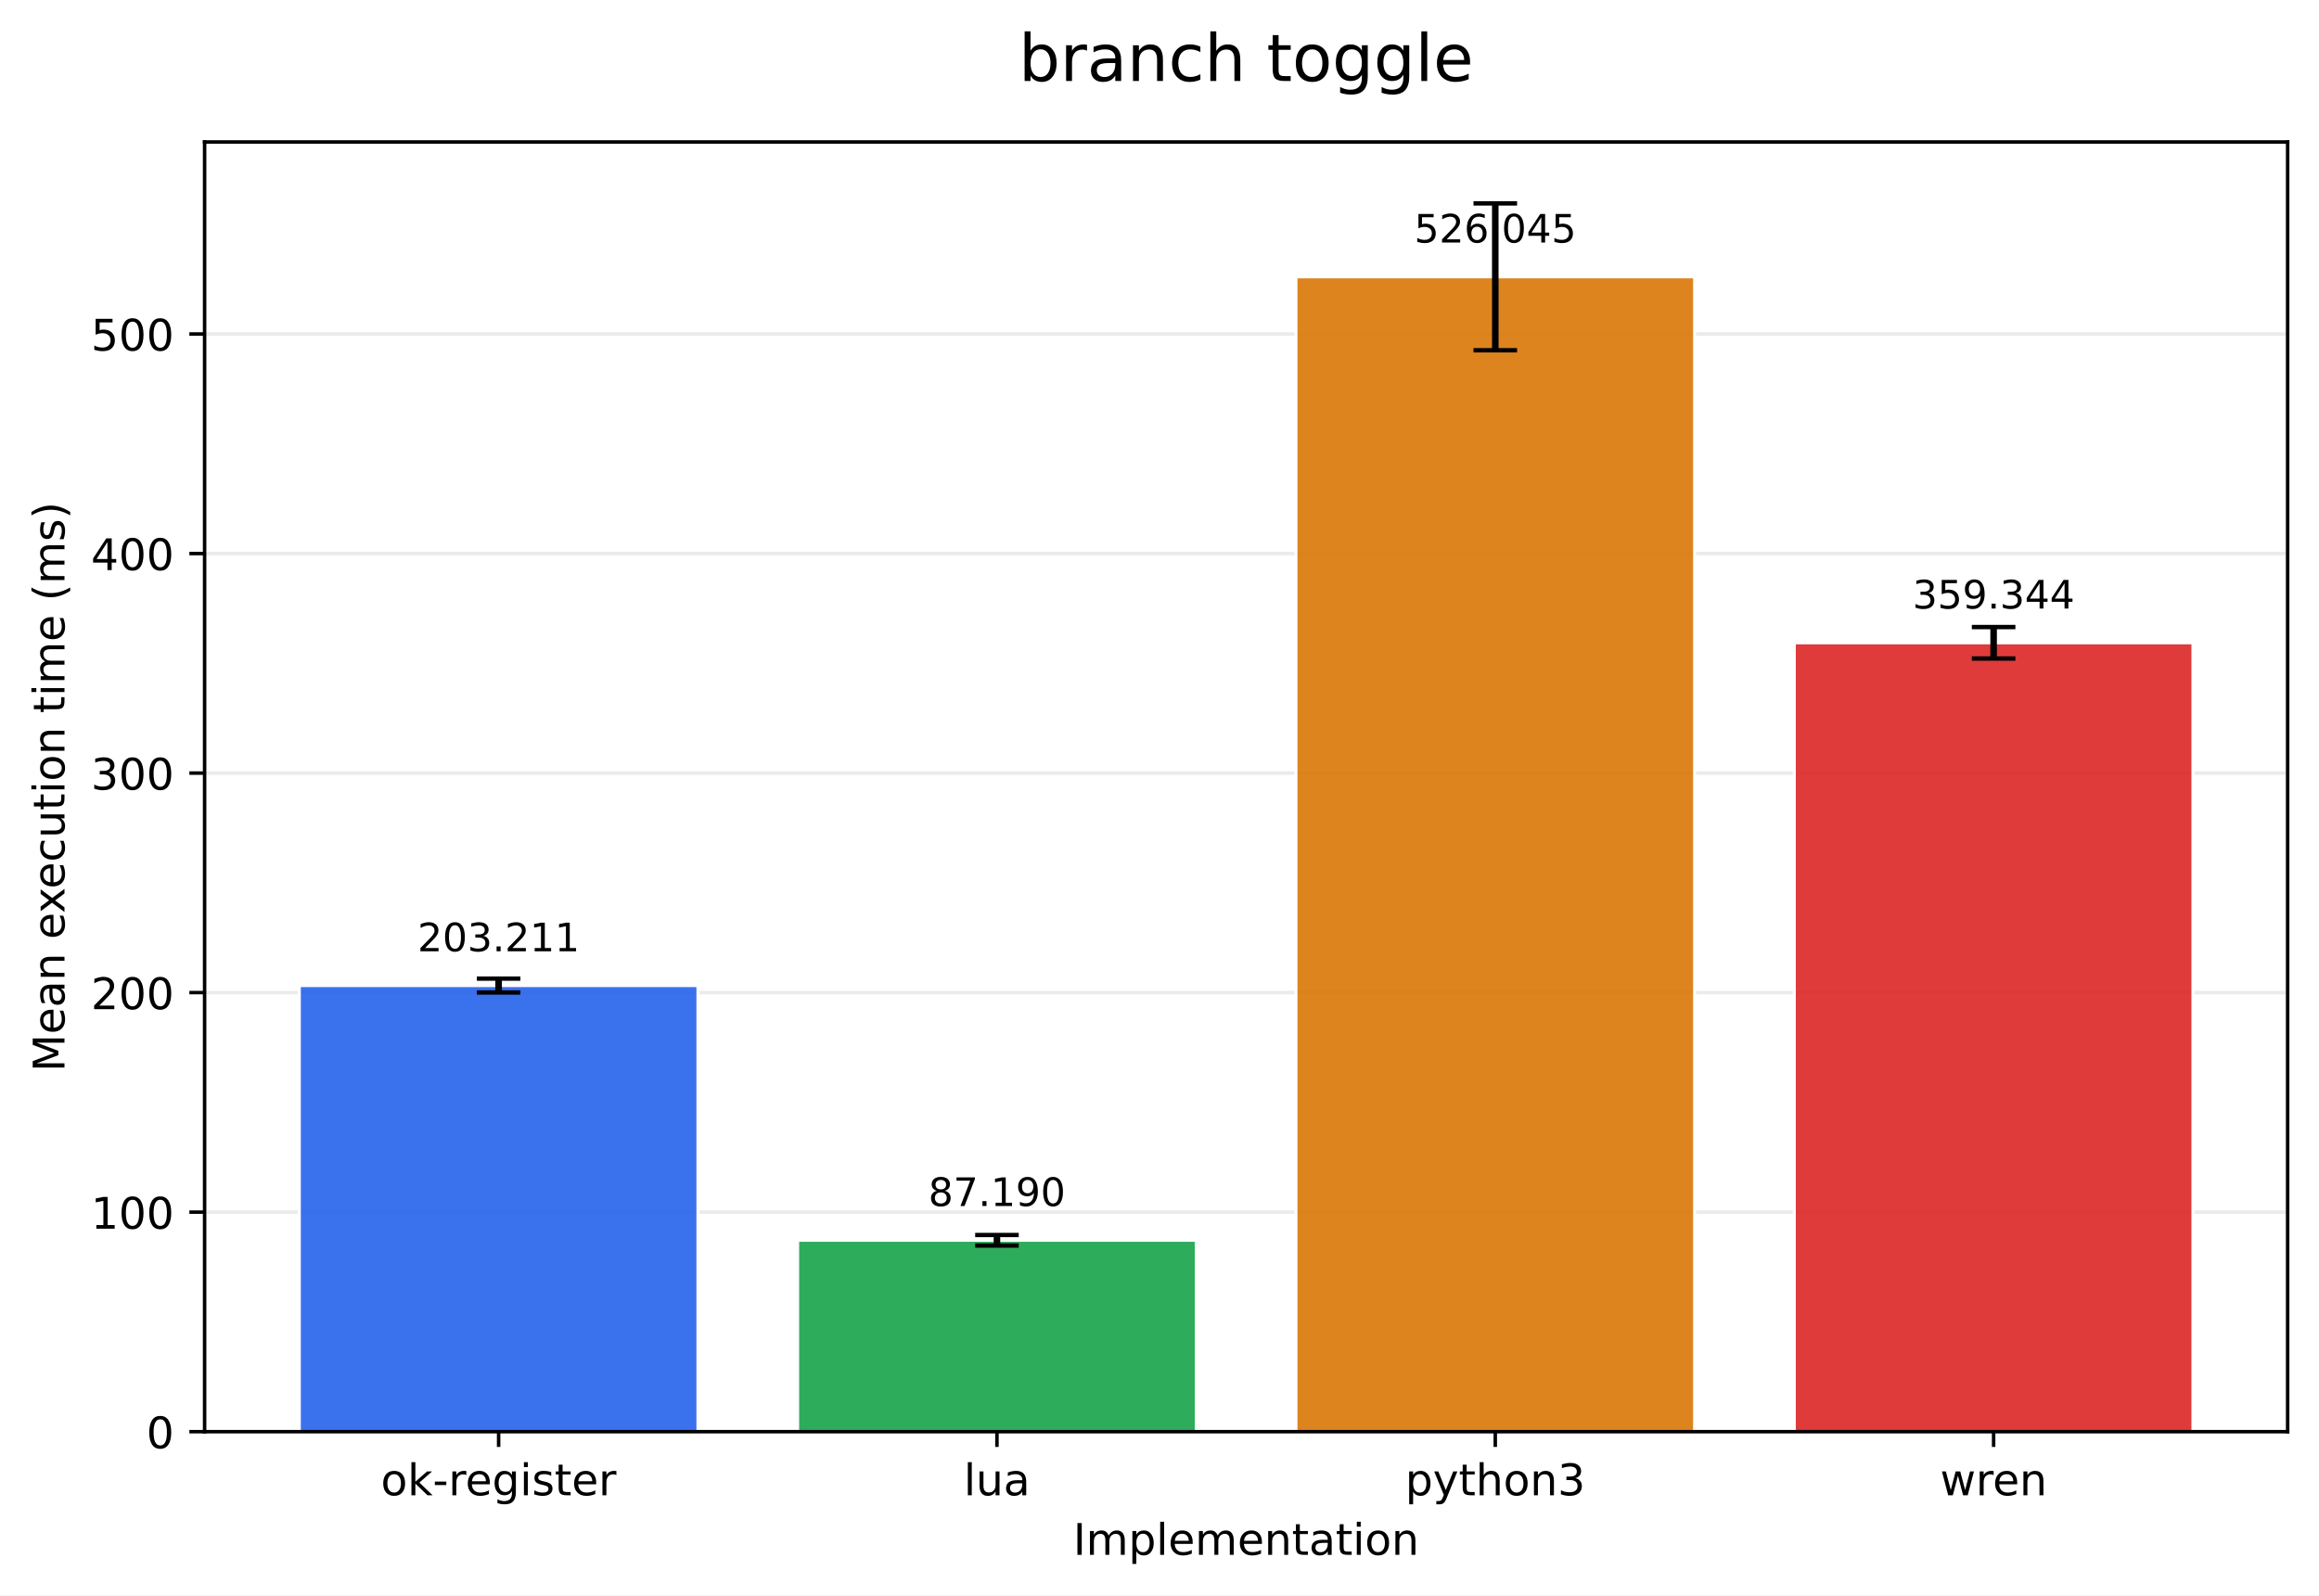
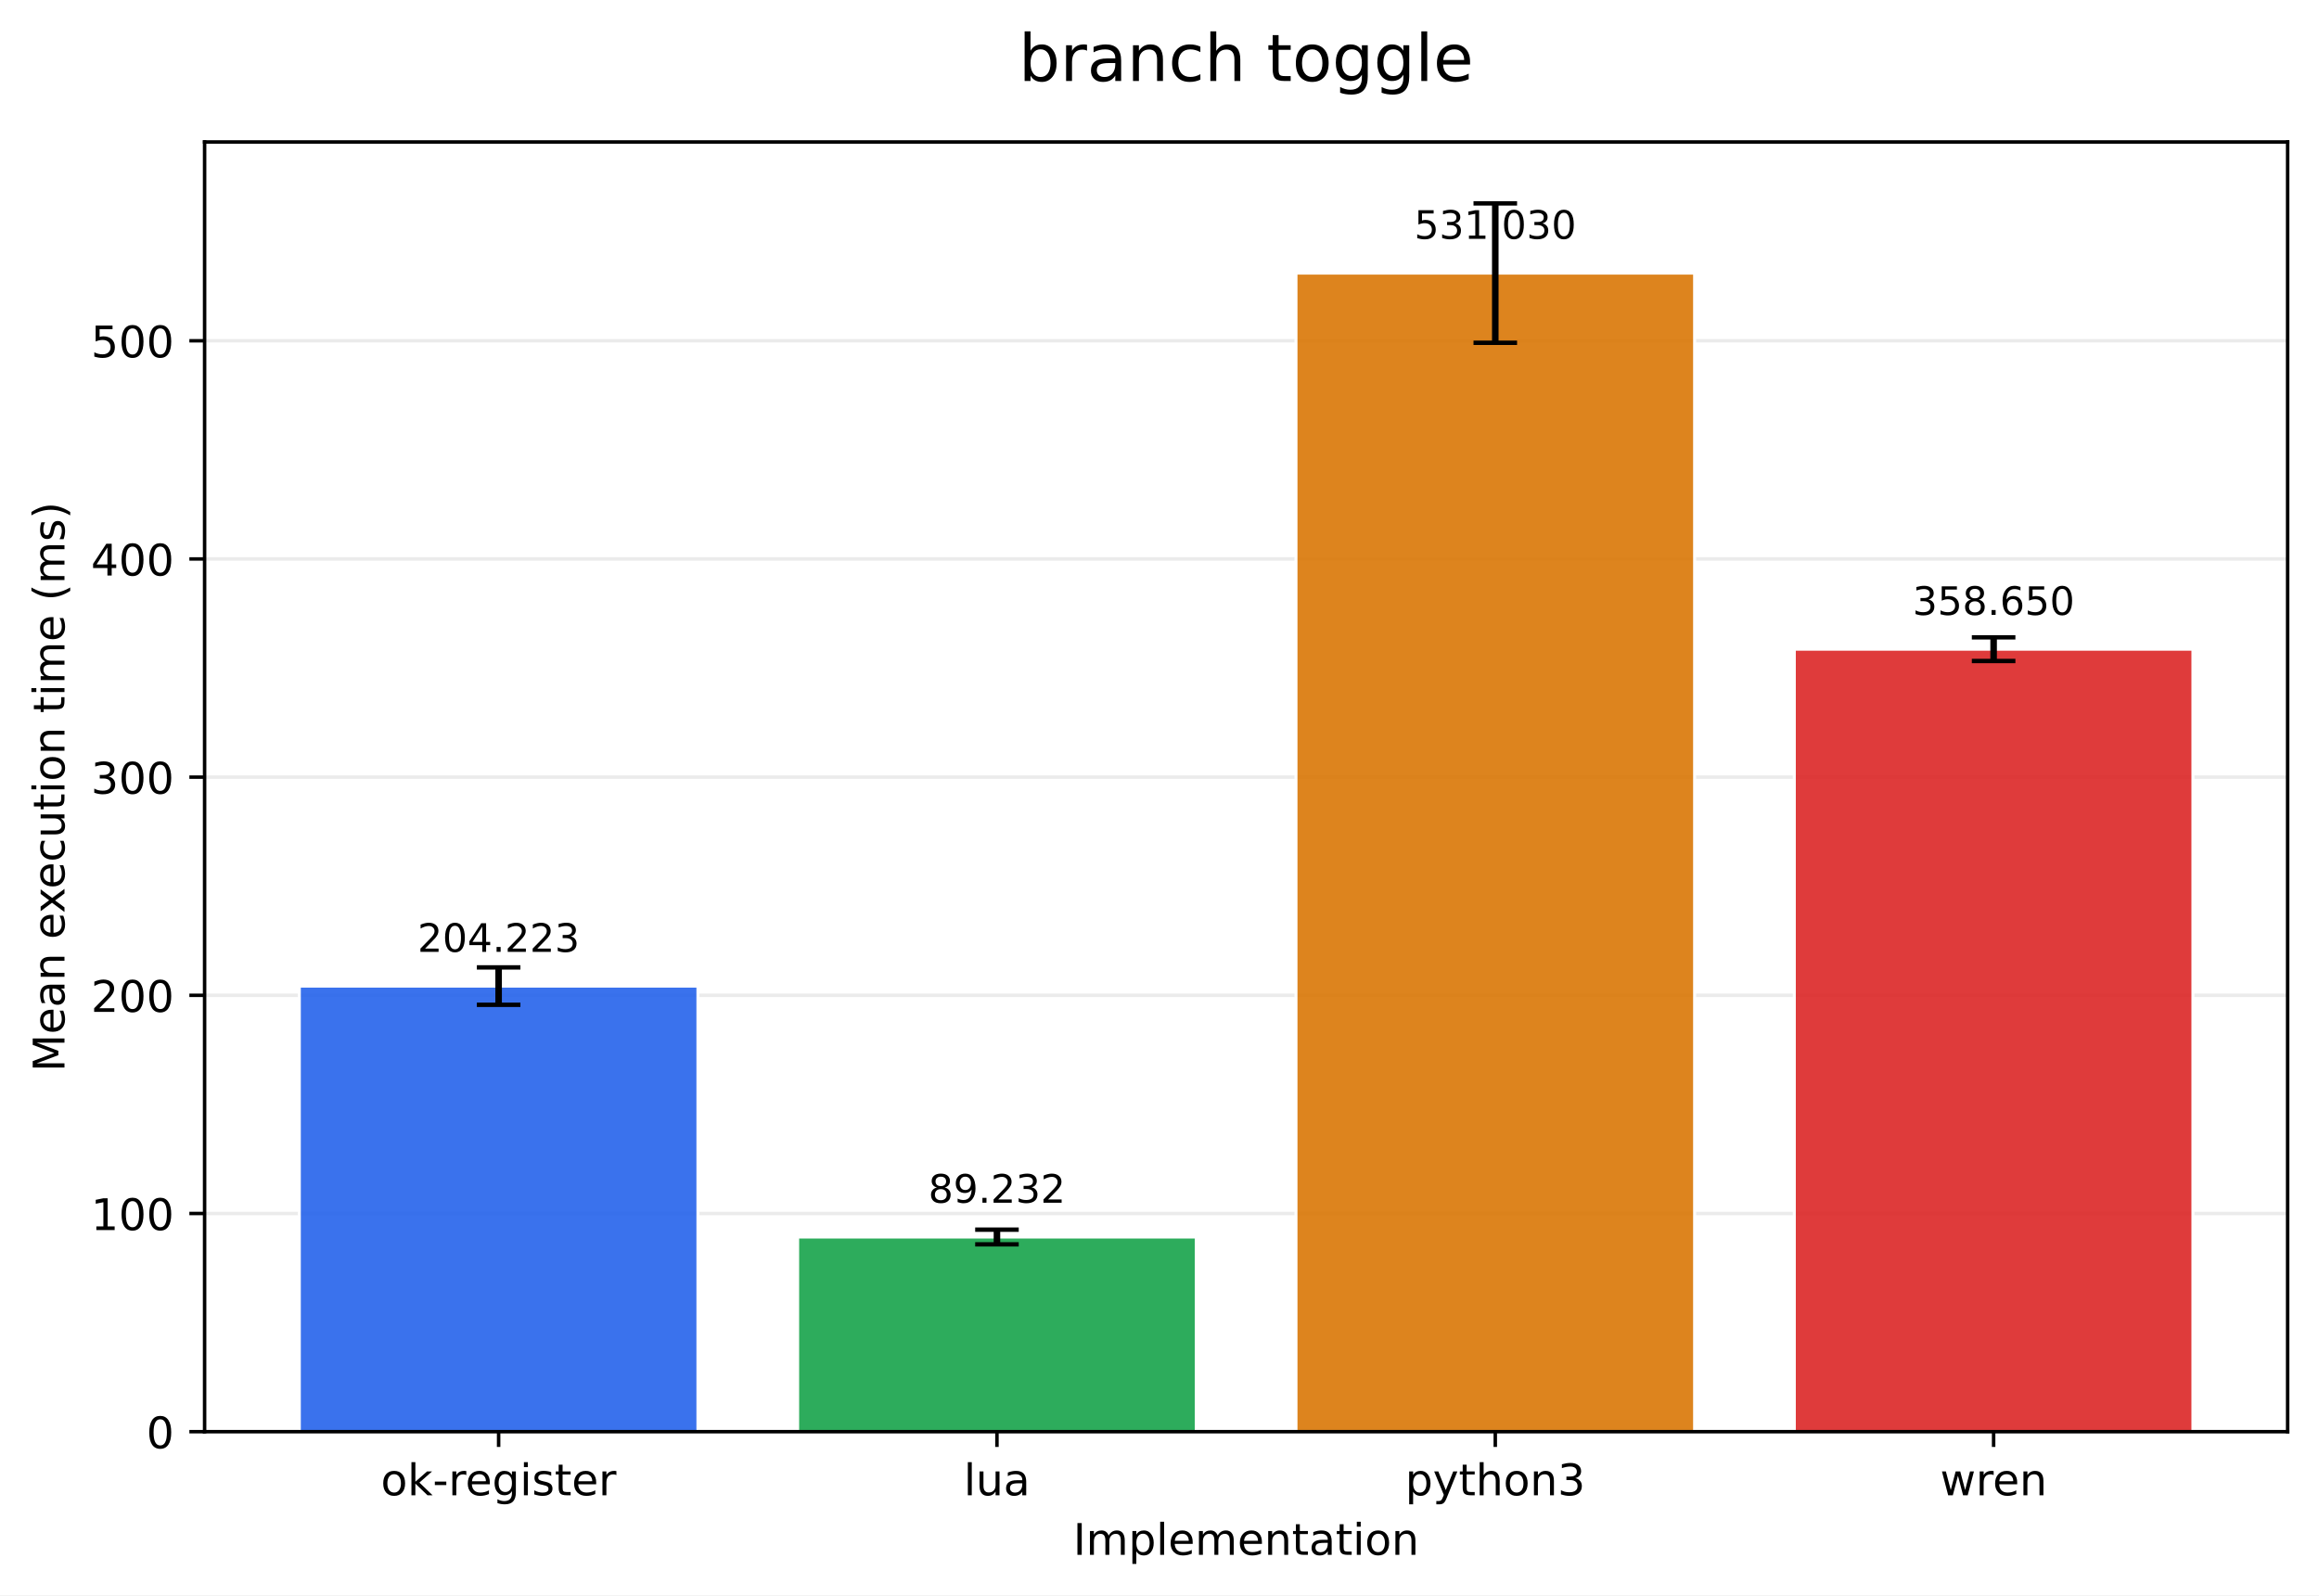
<svg xmlns="http://www.w3.org/2000/svg" xmlns:xlink="http://www.w3.org/1999/xlink" width="532.316pt" height="366.274pt" viewBox="0 0 532.316 366.274" version="1.1">
  <defs>
    <style type="text/css">*{stroke-linejoin: round; stroke-linecap: butt}</style>
  </defs>
  <g id="figure_1">
    <g id="patch_1">
      <path d="M 0 366.274  L 532.316 366.274  L 532.316 0  L 0 0  z " style="fill: #ffffff" />
    </g>
    <g id="axes_1">
      <g id="patch_2">
        <path d="M 46.966 328.718  L 525.116 328.718  L 525.116 32.598  L 46.966 32.598  z " style="fill: #ffffff" />
      </g>
      <g id="matplotlib.axis_1">
        <g id="xtick_1">
          <g id="line2d_1">
            <defs>
-               <path id="m205e94d902" d="M 0 0  L 0 3.5  " style="stroke: #000000; stroke-width: 0.8" />
+               <path id="mbc75803de3" d="M 0 0  L 0 3.5  " style="stroke: #000000; stroke-width: 0.8" />
            </defs>
            <g>
-               <use xlink:href="#m205e94d902" x="114.456" y="328.718" style="stroke: #000000; stroke-width: 0.8" />
+               <use xlink:href="#mbc75803de3" x="114.456" y="328.718" style="stroke: #000000; stroke-width: 0.8" />
            </g>
          </g>
          <g id="text_1">
            <g transform="translate(87.41742 343.3161) scale(0.1 -0.1)">
              <defs>
                <path id="DejaVuSans-6f" d="M 1959 3097  Q 1497 3097 1228 2736  Q 959 2375 959 1747  Q 959 1119 1226 758  Q 1494 397 1959 397  Q 2419 397 2687 759  Q 2956 1122 2956 1747  Q 2956 2369 2687 2733  Q 2419 3097 1959 3097  z M 1959 3584  Q 2709 3584 3137 3096  Q 3566 2609 3566 1747  Q 3566 888 3137 398  Q 2709 -91 1959 -91  Q 1206 -91 779 398  Q 353 888 353 1747  Q 353 2609 779 3096  Q 1206 3584 1959 3584  z " transform="scale(0.015625)" />
                <path id="DejaVuSans-6b" d="M 581 4863  L 1159 4863  L 1159 1991  L 2875 3500  L 3609 3500  L 1753 1863  L 3688 0  L 2938 0  L 1159 1709  L 1159 0  L 581 0  L 581 4863  z " transform="scale(0.015625)" />
                <path id="DejaVuSans-2d" d="M 313 2009  L 1997 2009  L 1997 1497  L 313 1497  L 313 2009  z " transform="scale(0.015625)" />
                <path id="DejaVuSans-72" d="M 2631 2963  Q 2534 3019 2420 3045  Q 2306 3072 2169 3072  Q 1681 3072 1420 2755  Q 1159 2438 1159 1844  L 1159 0  L 581 0  L 581 3500  L 1159 3500  L 1159 2956  Q 1341 3275 1631 3429  Q 1922 3584 2338 3584  Q 2397 3584 2469 3576  Q 2541 3569 2628 3553  L 2631 2963  z " transform="scale(0.015625)" />
                <path id="DejaVuSans-65" d="M 3597 1894  L 3597 1613  L 953 1613  Q 991 1019 1311 708  Q 1631 397 2203 397  Q 2534 397 2845 478  Q 3156 559 3463 722  L 3463 178  Q 3153 47 2828 -22  Q 2503 -91 2169 -91  Q 1331 -91 842 396  Q 353 884 353 1716  Q 353 2575 817 3079  Q 1281 3584 2069 3584  Q 2775 3584 3186 3129  Q 3597 2675 3597 1894  z M 3022 2063  Q 3016 2534 2758 2815  Q 2500 3097 2075 3097  Q 1594 3097 1305 2825  Q 1016 2553 972 2059  L 3022 2063  z " transform="scale(0.015625)" />
                <path id="DejaVuSans-67" d="M 2906 1791  Q 2906 2416 2648 2759  Q 2391 3103 1925 3103  Q 1463 3103 1205 2759  Q 947 2416 947 1791  Q 947 1169 1205 825  Q 1463 481 1925 481  Q 2391 481 2648 825  Q 2906 1169 2906 1791  z M 3481 434  Q 3481 -459 3084 -895  Q 2688 -1331 1869 -1331  Q 1566 -1331 1297 -1286  Q 1028 -1241 775 -1147  L 775 -588  Q 1028 -725 1275 -790  Q 1522 -856 1778 -856  Q 2344 -856 2625 -561  Q 2906 -266 2906 331  L 2906 616  Q 2728 306 2450 153  Q 2172 0 1784 0  Q 1141 0 747 490  Q 353 981 353 1791  Q 353 2603 747 3093  Q 1141 3584 1784 3584  Q 2172 3584 2450 3431  Q 2728 3278 2906 2969  L 2906 3500  L 3481 3500  L 3481 434  z " transform="scale(0.015625)" />
                <path id="DejaVuSans-69" d="M 603 3500  L 1178 3500  L 1178 0  L 603 0  L 603 3500  z M 603 4863  L 1178 4863  L 1178 4134  L 603 4134  L 603 4863  z " transform="scale(0.015625)" />
                <path id="DejaVuSans-73" d="M 2834 3397  L 2834 2853  Q 2591 2978 2328 3040  Q 2066 3103 1784 3103  Q 1356 3103 1142 2972  Q 928 2841 928 2578  Q 928 2378 1081 2264  Q 1234 2150 1697 2047  L 1894 2003  Q 2506 1872 2764 1633  Q 3022 1394 3022 966  Q 3022 478 2636 193  Q 2250 -91 1575 -91  Q 1294 -91 989 -36  Q 684 19 347 128  L 347 722  Q 666 556 975 473  Q 1284 391 1588 391  Q 1994 391 2212 530  Q 2431 669 2431 922  Q 2431 1156 2273 1281  Q 2116 1406 1581 1522  L 1381 1569  Q 847 1681 609 1914  Q 372 2147 372 2553  Q 372 3047 722 3315  Q 1072 3584 1716 3584  Q 2034 3584 2315 3537  Q 2597 3491 2834 3397  z " transform="scale(0.015625)" />
                <path id="DejaVuSans-74" d="M 1172 4494  L 1172 3500  L 2356 3500  L 2356 3053  L 1172 3053  L 1172 1153  Q 1172 725 1289 603  Q 1406 481 1766 481  L 2356 481  L 2356 0  L 1766 0  Q 1100 0 847 248  Q 594 497 594 1153  L 594 3053  L 172 3053  L 172 3500  L 594 3500  L 594 4494  L 1172 4494  z " transform="scale(0.015625)" />
              </defs>
              <use xlink:href="#DejaVuSans-6f" />
              <use xlink:href="#DejaVuSans-6b" transform="translate(61.18164 0)" />
              <use xlink:href="#DejaVuSans-2d" transform="translate(119.0918 0)" />
              <use xlink:href="#DejaVuSans-72" transform="translate(155.1758 0)" />
              <use xlink:href="#DejaVuSans-65" transform="translate(194.0391 0)" />
              <use xlink:href="#DejaVuSans-67" transform="translate(255.5625 0)" />
              <use xlink:href="#DejaVuSans-69" transform="translate(319.0391 0)" />
              <use xlink:href="#DejaVuSans-73" transform="translate(346.8223 0)" />
              <use xlink:href="#DejaVuSans-74" transform="translate(398.9219 0)" />
              <use xlink:href="#DejaVuSans-65" transform="translate(438.1309 0)" />
              <use xlink:href="#DejaVuSans-72" transform="translate(499.6543 0)" />
            </g>
          </g>
        </g>
        <g id="xtick_2">
          <g id="line2d_2">
            <g>
-               <use xlink:href="#m205e94d902" x="228.846" y="328.718" style="stroke: #000000; stroke-width: 0.8" />
+               <use xlink:href="#mbc75803de3" x="228.846" y="328.718" style="stroke: #000000; stroke-width: 0.8" />
            </g>
          </g>
          <g id="text_2">
            <g transform="translate(221.2238 343.3161) scale(0.1 -0.1)">
              <defs>
                <path id="DejaVuSans-6c" d="M 603 4863  L 1178 4863  L 1178 0  L 603 0  L 603 4863  z " transform="scale(0.015625)" />
                <path id="DejaVuSans-75" d="M 544 1381  L 544 3500  L 1119 3500  L 1119 1403  Q 1119 906 1312 657  Q 1506 409 1894 409  Q 2359 409 2629 706  Q 2900 1003 2900 1516  L 2900 3500  L 3475 3500  L 3475 0  L 2900 0  L 2900 538  Q 2691 219 2414 64  Q 2138 -91 1772 -91  Q 1169 -91 856 284  Q 544 659 544 1381  z M 1991 3584  L 1991 3584  z " transform="scale(0.015625)" />
                <path id="DejaVuSans-61" d="M 2194 1759  Q 1497 1759 1228 1600  Q 959 1441 959 1056  Q 959 750 1161 570  Q 1363 391 1709 391  Q 2188 391 2477 730  Q 2766 1069 2766 1631  L 2766 1759  L 2194 1759  z M 3341 1997  L 3341 0  L 2766 0  L 2766 531  Q 2569 213 2275 61  Q 1981 -91 1556 -91  Q 1019 -91 701 211  Q 384 513 384 1019  Q 384 1609 779 1909  Q 1175 2209 1959 2209  L 2766 2209  L 2766 2266  Q 2766 2663 2505 2880  Q 2244 3097 1772 3097  Q 1472 3097 1187 3025  Q 903 2953 641 2809  L 641 3341  Q 956 3463 1253 3523  Q 1550 3584 1831 3584  Q 2591 3584 2966 3190  Q 3341 2797 3341 1997  z " transform="scale(0.015625)" />
              </defs>
              <use xlink:href="#DejaVuSans-6c" />
              <use xlink:href="#DejaVuSans-75" transform="translate(27.7832 0)" />
              <use xlink:href="#DejaVuSans-61" transform="translate(91.16211 0)" />
            </g>
          </g>
        </g>
        <g id="xtick_3">
          <g id="line2d_3">
            <g>
-               <use xlink:href="#m205e94d902" x="343.236" y="328.718" style="stroke: #000000; stroke-width: 0.8" />
+               <use xlink:href="#mbc75803de3" x="343.236" y="328.718" style="stroke: #000000; stroke-width: 0.8" />
            </g>
          </g>
          <g id="text_3">
            <g transform="translate(322.5637 343.3161) scale(0.1 -0.1)">
              <defs>
                <path id="DejaVuSans-70" d="M 1159 525  L 1159 -1331  L 581 -1331  L 581 3500  L 1159 3500  L 1159 2969  Q 1341 3281 1617 3432  Q 1894 3584 2278 3584  Q 2916 3584 3314 3078  Q 3713 2572 3713 1747  Q 3713 922 3314 415  Q 2916 -91 2278 -91  Q 1894 -91 1617 61  Q 1341 213 1159 525  z M 3116 1747  Q 3116 2381 2855 2742  Q 2594 3103 2138 3103  Q 1681 3103 1420 2742  Q 1159 2381 1159 1747  Q 1159 1113 1420 752  Q 1681 391 2138 391  Q 2594 391 2855 752  Q 3116 1113 3116 1747  z " transform="scale(0.015625)" />
                <path id="DejaVuSans-79" d="M 2059 -325  Q 1816 -950 1584 -1140  Q 1353 -1331 966 -1331  L 506 -1331  L 506 -850  L 844 -850  Q 1081 -850 1212 -737  Q 1344 -625 1503 -206  L 1606 56  L 191 3500  L 800 3500  L 1894 763  L 2988 3500  L 3597 3500  L 2059 -325  z " transform="scale(0.015625)" />
                <path id="DejaVuSans-68" d="M 3513 2113  L 3513 0  L 2938 0  L 2938 2094  Q 2938 2591 2744 2837  Q 2550 3084 2163 3084  Q 1697 3084 1428 2787  Q 1159 2491 1159 1978  L 1159 0  L 581 0  L 581 4863  L 1159 4863  L 1159 2956  Q 1366 3272 1645 3428  Q 1925 3584 2291 3584  Q 2894 3584 3203 3211  Q 3513 2838 3513 2113  z " transform="scale(0.015625)" />
                <path id="DejaVuSans-6e" d="M 3513 2113  L 3513 0  L 2938 0  L 2938 2094  Q 2938 2591 2744 2837  Q 2550 3084 2163 3084  Q 1697 3084 1428 2787  Q 1159 2491 1159 1978  L 1159 0  L 581 0  L 581 3500  L 1159 3500  L 1159 2956  Q 1366 3272 1645 3428  Q 1925 3584 2291 3584  Q 2894 3584 3203 3211  Q 3513 2838 3513 2113  z " transform="scale(0.015625)" />
                <path id="DejaVuSans-33" d="M 2597 2516  Q 3050 2419 3304 2112  Q 3559 1806 3559 1356  Q 3559 666 3084 287  Q 2609 -91 1734 -91  Q 1441 -91 1130 -33  Q 819 25 488 141  L 488 750  Q 750 597 1062 519  Q 1375 441 1716 441  Q 2309 441 2620 675  Q 2931 909 2931 1356  Q 2931 1769 2642 2001  Q 2353 2234 1838 2234  L 1294 2234  L 1294 2753  L 1863 2753  Q 2328 2753 2575 2939  Q 2822 3125 2822 3475  Q 2822 3834 2567 4026  Q 2313 4219 1838 4219  Q 1578 4219 1281 4162  Q 984 4106 628 3988  L 628 4550  Q 988 4650 1302 4700  Q 1616 4750 1894 4750  Q 2613 4750 3031 4423  Q 3450 4097 3450 3541  Q 3450 3153 3228 2886  Q 3006 2619 2597 2516  z " transform="scale(0.015625)" />
              </defs>
              <use xlink:href="#DejaVuSans-70" />
              <use xlink:href="#DejaVuSans-79" transform="translate(63.47656 0)" />
              <use xlink:href="#DejaVuSans-74" transform="translate(122.6562 0)" />
              <use xlink:href="#DejaVuSans-68" transform="translate(161.8652 0)" />
              <use xlink:href="#DejaVuSans-6f" transform="translate(225.2441 0)" />
              <use xlink:href="#DejaVuSans-6e" transform="translate(286.4258 0)" />
              <use xlink:href="#DejaVuSans-33" transform="translate(349.8047 0)" />
            </g>
          </g>
        </g>
        <g id="xtick_4">
          <g id="line2d_4">
            <g>
-               <use xlink:href="#m205e94d902" x="457.626" y="328.718" style="stroke: #000000; stroke-width: 0.8" />
+               <use xlink:href="#mbc75803de3" x="457.626" y="328.718" style="stroke: #000000; stroke-width: 0.8" />
            </g>
          </g>
          <g id="text_4">
            <g transform="translate(445.3482 343.3161) scale(0.1 -0.1)">
              <defs>
                <path id="DejaVuSans-77" d="M 269 3500  L 844 3500  L 1563 769  L 2278 3500  L 2956 3500  L 3675 769  L 4391 3500  L 4966 3500  L 4050 0  L 3372 0  L 2619 2869  L 1863 0  L 1184 0  L 269 3500  z " transform="scale(0.015625)" />
              </defs>
              <use xlink:href="#DejaVuSans-77" />
              <use xlink:href="#DejaVuSans-72" transform="translate(81.78711 0)" />
              <use xlink:href="#DejaVuSans-65" transform="translate(120.6504 0)" />
              <use xlink:href="#DejaVuSans-6e" transform="translate(182.1738 0)" />
            </g>
          </g>
        </g>
        <g id="text_5">
          <g transform="translate(246.3383 356.9942) scale(0.1 -0.1)">
            <defs>
              <path id="DejaVuSans-49" d="M 628 4666  L 1259 4666  L 1259 0  L 628 0  L 628 4666  z " transform="scale(0.015625)" />
              <path id="DejaVuSans-6d" d="M 3328 2828  Q 3544 3216 3844 3400  Q 4144 3584 4550 3584  Q 5097 3584 5394 3201  Q 5691 2819 5691 2113  L 5691 0  L 5113 0  L 5113 2094  Q 5113 2597 4934 2840  Q 4756 3084 4391 3084  Q 3944 3084 3684 2787  Q 3425 2491 3425 1978  L 3425 0  L 2847 0  L 2847 2094  Q 2847 2600 2669 2842  Q 2491 3084 2119 3084  Q 1678 3084 1418 2786  Q 1159 2488 1159 1978  L 1159 0  L 581 0  L 581 3500  L 1159 3500  L 1159 2956  Q 1356 3278 1631 3431  Q 1906 3584 2284 3584  Q 2666 3584 2933 3390  Q 3200 3197 3328 2828  z " transform="scale(0.015625)" />
            </defs>
            <use xlink:href="#DejaVuSans-49" />
            <use xlink:href="#DejaVuSans-6d" transform="translate(29.49219 0)" />
            <use xlink:href="#DejaVuSans-70" transform="translate(126.9043 0)" />
            <use xlink:href="#DejaVuSans-6c" transform="translate(190.3809 0)" />
            <use xlink:href="#DejaVuSans-65" transform="translate(218.1641 0)" />
            <use xlink:href="#DejaVuSans-6d" transform="translate(279.6875 0)" />
            <use xlink:href="#DejaVuSans-65" transform="translate(377.0996 0)" />
            <use xlink:href="#DejaVuSans-6e" transform="translate(438.623 0)" />
            <use xlink:href="#DejaVuSans-74" transform="translate(502.002 0)" />
            <use xlink:href="#DejaVuSans-61" transform="translate(541.2109 0)" />
            <use xlink:href="#DejaVuSans-74" transform="translate(602.4902 0)" />
            <use xlink:href="#DejaVuSans-69" transform="translate(641.6992 0)" />
            <use xlink:href="#DejaVuSans-6f" transform="translate(669.4824 0)" />
            <use xlink:href="#DejaVuSans-6e" transform="translate(730.6641 0)" />
          </g>
        </g>
      </g>
      <g id="matplotlib.axis_2">
        <g id="ytick_1">
          <g id="line2d_5">
-             <path d="M 46.966 328.718  L 525.116 328.718  " clip-path="url(#p20cc6b1c86)" style="fill: none; stroke: #b0b0b0; stroke-opacity: 0.25; stroke-width: 0.8; stroke-linecap: square" />
+             <path d="M 46.966 328.718  L 525.116 328.718  " clip-path="url(#p136f7c5b3e)" style="fill: none; stroke: #b0b0b0; stroke-opacity: 0.25; stroke-width: 0.8; stroke-linecap: square" />
          </g>
          <g id="line2d_6">
            <defs>
-               <path id="mac428352e6" d="M 0 0  L -3.5 0  " style="stroke: #000000; stroke-width: 0.8" />
+               <path id="mbba5323334" d="M 0 0  L -3.5 0  " style="stroke: #000000; stroke-width: 0.8" />
            </defs>
            <g>
-               <use xlink:href="#mac428352e6" x="46.966" y="328.718" style="stroke: #000000; stroke-width: 0.8" />
+               <use xlink:href="#mbba5323334" x="46.966" y="328.718" style="stroke: #000000; stroke-width: 0.8" />
            </g>
          </g>
          <g id="text_6">
            <g transform="translate(33.60312 332.5169) scale(0.1 -0.1)">
              <defs>
                <path id="DejaVuSans-30" d="M 2034 4250  Q 1547 4250 1301 3770  Q 1056 3291 1056 2328  Q 1056 1369 1301 889  Q 1547 409 2034 409  Q 2525 409 2770 889  Q 3016 1369 3016 2328  Q 3016 3291 2770 3770  Q 2525 4250 2034 4250  z M 2034 4750  Q 2819 4750 3233 4129  Q 3647 3509 3647 2328  Q 3647 1150 3233 529  Q 2819 -91 2034 -91  Q 1250 -91 836 529  Q 422 1150 422 2328  Q 422 3509 836 4129  Q 1250 4750 2034 4750  z " transform="scale(0.015625)" />
              </defs>
              <use xlink:href="#DejaVuSans-30" />
            </g>
          </g>
        </g>
        <g id="ytick_2">
          <g id="line2d_7">
-             <path d="M 46.966 278.312  L 525.116 278.312  " clip-path="url(#p20cc6b1c86)" style="fill: none; stroke: #b0b0b0; stroke-opacity: 0.25; stroke-width: 0.8; stroke-linecap: square" />
+             <path d="M 46.966 278.623  L 525.116 278.623  " clip-path="url(#p136f7c5b3e)" style="fill: none; stroke: #b0b0b0; stroke-opacity: 0.25; stroke-width: 0.8; stroke-linecap: square" />
          </g>
          <g id="line2d_8">
            <g>
-               <use xlink:href="#mac428352e6" x="46.966" y="278.312" style="stroke: #000000; stroke-width: 0.8" />
+               <use xlink:href="#mbba5323334" x="46.966" y="278.623" style="stroke: #000000; stroke-width: 0.8" />
            </g>
          </g>
          <g id="text_7">
-             <g transform="translate(20.87813 282.1112) scale(0.1 -0.1)">
+             <g transform="translate(20.87813 282.4222) scale(0.1 -0.1)">
              <defs>
                <path id="DejaVuSans-31" d="M 794 531  L 1825 531  L 1825 4091  L 703 3866  L 703 4441  L 1819 4666  L 2450 4666  L 2450 531  L 3481 531  L 3481 0  L 794 0  L 794 531  z " transform="scale(0.015625)" />
              </defs>
              <use xlink:href="#DejaVuSans-31" />
              <use xlink:href="#DejaVuSans-30" transform="translate(63.62305 0)" />
              <use xlink:href="#DejaVuSans-30" transform="translate(127.2461 0)" />
            </g>
          </g>
        </g>
        <g id="ytick_3">
          <g id="line2d_9">
-             <path d="M 46.966 227.906  L 525.116 227.906  " clip-path="url(#p20cc6b1c86)" style="fill: none; stroke: #b0b0b0; stroke-opacity: 0.25; stroke-width: 0.8; stroke-linecap: square" />
+             <path d="M 46.966 228.528  L 525.116 228.528  " clip-path="url(#p136f7c5b3e)" style="fill: none; stroke: #b0b0b0; stroke-opacity: 0.25; stroke-width: 0.8; stroke-linecap: square" />
          </g>
          <g id="line2d_10">
            <g>
-               <use xlink:href="#mac428352e6" x="46.966" y="227.906" style="stroke: #000000; stroke-width: 0.8" />
+               <use xlink:href="#mbba5323334" x="46.966" y="228.528" style="stroke: #000000; stroke-width: 0.8" />
            </g>
          </g>
          <g id="text_8">
-             <g transform="translate(20.87813 231.7056) scale(0.1 -0.1)">
+             <g transform="translate(20.87813 232.3276) scale(0.1 -0.1)">
              <defs>
                <path id="DejaVuSans-32" d="M 1228 531  L 3431 531  L 3431 0  L 469 0  L 469 531  Q 828 903 1448 1529  Q 2069 2156 2228 2338  Q 2531 2678 2651 2914  Q 2772 3150 2772 3378  Q 2772 3750 2511 3984  Q 2250 4219 1831 4219  Q 1534 4219 1204 4116  Q 875 4013 500 3803  L 500 4441  Q 881 4594 1212 4672  Q 1544 4750 1819 4750  Q 2544 4750 2975 4387  Q 3406 4025 3406 3419  Q 3406 3131 3298 2873  Q 3191 2616 2906 2266  Q 2828 2175 2409 1742  Q 1991 1309 1228 531  z " transform="scale(0.015625)" />
              </defs>
              <use xlink:href="#DejaVuSans-32" />
              <use xlink:href="#DejaVuSans-30" transform="translate(63.62305 0)" />
              <use xlink:href="#DejaVuSans-30" transform="translate(127.2461 0)" />
            </g>
          </g>
        </g>
        <g id="ytick_4">
          <g id="line2d_11">
-             <path d="M 46.966 177.501  L 525.116 177.501  " clip-path="url(#p20cc6b1c86)" style="fill: none; stroke: #b0b0b0; stroke-opacity: 0.25; stroke-width: 0.8; stroke-linecap: square" />
+             <path d="M 46.966 178.434  L 525.116 178.434  " clip-path="url(#p136f7c5b3e)" style="fill: none; stroke: #b0b0b0; stroke-opacity: 0.25; stroke-width: 0.8; stroke-linecap: square" />
          </g>
          <g id="line2d_12">
            <g>
-               <use xlink:href="#mac428352e6" x="46.966" y="177.501" style="stroke: #000000; stroke-width: 0.8" />
+               <use xlink:href="#mbba5323334" x="46.966" y="178.434" style="stroke: #000000; stroke-width: 0.8" />
            </g>
          </g>
          <g id="text_9">
-             <g transform="translate(20.87813 181.2999) scale(0.1 -0.1)">
+             <g transform="translate(20.87813 182.233) scale(0.1 -0.1)">
              <use xlink:href="#DejaVuSans-33" />
              <use xlink:href="#DejaVuSans-30" transform="translate(63.62305 0)" />
              <use xlink:href="#DejaVuSans-30" transform="translate(127.2461 0)" />
            </g>
          </g>
        </g>
        <g id="ytick_5">
          <g id="line2d_13">
-             <path d="M 46.966 127.095  L 525.116 127.095  " clip-path="url(#p20cc6b1c86)" style="fill: none; stroke: #b0b0b0; stroke-opacity: 0.25; stroke-width: 0.8; stroke-linecap: square" />
+             <path d="M 46.966 128.339  L 525.116 128.339  " clip-path="url(#p136f7c5b3e)" style="fill: none; stroke: #b0b0b0; stroke-opacity: 0.25; stroke-width: 0.8; stroke-linecap: square" />
          </g>
          <g id="line2d_14">
            <g>
-               <use xlink:href="#mac428352e6" x="46.966" y="127.095" style="stroke: #000000; stroke-width: 0.8" />
+               <use xlink:href="#mbba5323334" x="46.966" y="128.339" style="stroke: #000000; stroke-width: 0.8" />
            </g>
          </g>
          <g id="text_10">
-             <g transform="translate(20.87813 130.8942) scale(0.1 -0.1)">
+             <g transform="translate(20.87813 132.1383) scale(0.1 -0.1)">
              <defs>
                <path id="DejaVuSans-34" d="M 2419 4116  L 825 1625  L 2419 1625  L 2419 4116  z M 2253 4666  L 3047 4666  L 3047 1625  L 3713 1625  L 3713 1100  L 3047 1100  L 3047 0  L 2419 0  L 2419 1100  L 313 1100  L 313 1709  L 2253 4666  z " transform="scale(0.015625)" />
              </defs>
              <use xlink:href="#DejaVuSans-34" />
              <use xlink:href="#DejaVuSans-30" transform="translate(63.62305 0)" />
              <use xlink:href="#DejaVuSans-30" transform="translate(127.2461 0)" />
            </g>
          </g>
        </g>
        <g id="ytick_6">
          <g id="line2d_15">
-             <path d="M 46.966 76.689  L 525.116 76.689  " clip-path="url(#p20cc6b1c86)" style="fill: none; stroke: #b0b0b0; stroke-opacity: 0.25; stroke-width: 0.8; stroke-linecap: square" />
+             <path d="M 46.966 78.244  L 525.116 78.244  " clip-path="url(#p136f7c5b3e)" style="fill: none; stroke: #b0b0b0; stroke-opacity: 0.25; stroke-width: 0.8; stroke-linecap: square" />
          </g>
          <g id="line2d_16">
            <g>
-               <use xlink:href="#mac428352e6" x="46.966" y="76.689" style="stroke: #000000; stroke-width: 0.8" />
+               <use xlink:href="#mbba5323334" x="46.966" y="78.244" style="stroke: #000000; stroke-width: 0.8" />
            </g>
          </g>
          <g id="text_11">
-             <g transform="translate(20.87813 80.48858) scale(0.1 -0.1)">
+             <g transform="translate(20.87813 82.0437) scale(0.1 -0.1)">
              <defs>
                <path id="DejaVuSans-35" d="M 691 4666  L 3169 4666  L 3169 4134  L 1269 4134  L 1269 2991  Q 1406 3038 1543 3061  Q 1681 3084 1819 3084  Q 2600 3084 3056 2656  Q 3513 2228 3513 1497  Q 3513 744 3044 326  Q 2575 -91 1722 -91  Q 1428 -91 1123 -41  Q 819 9 494 109  L 494 744  Q 775 591 1075 516  Q 1375 441 1709 441  Q 2250 441 2565 725  Q 2881 1009 2881 1497  Q 2881 1984 2565 2268  Q 2250 2553 1709 2553  Q 1456 2553 1204 2497  Q 953 2441 691 2322  L 691 4666  z " transform="scale(0.015625)" />
              </defs>
              <use xlink:href="#DejaVuSans-35" />
              <use xlink:href="#DejaVuSans-30" transform="translate(63.62305 0)" />
              <use xlink:href="#DejaVuSans-30" transform="translate(127.2461 0)" />
            </g>
          </g>
        </g>
        <g id="text_12">
          <g transform="translate(14.79844 246.085) rotate(-90) scale(0.1 -0.1)">
            <defs>
              <path id="DejaVuSans-4d" d="M 628 4666  L 1569 4666  L 2759 1491  L 3956 4666  L 4897 4666  L 4897 0  L 4281 0  L 4281 4097  L 3078 897  L 2444 897  L 1241 4097  L 1241 0  L 628 0  L 628 4666  z " transform="scale(0.015625)" />
              <path id="DejaVuSans-20" transform="scale(0.015625)" />
              <path id="DejaVuSans-78" d="M 3513 3500  L 2247 1797  L 3578 0  L 2900 0  L 1881 1375  L 863 0  L 184 0  L 1544 1831  L 300 3500  L 978 3500  L 1906 2253  L 2834 3500  L 3513 3500  z " transform="scale(0.015625)" />
              <path id="DejaVuSans-63" d="M 3122 3366  L 3122 2828  Q 2878 2963 2633 3030  Q 2388 3097 2138 3097  Q 1578 3097 1268 2742  Q 959 2388 959 1747  Q 959 1106 1268 751  Q 1578 397 2138 397  Q 2388 397 2633 464  Q 2878 531 3122 666  L 3122 134  Q 2881 22 2623 -34  Q 2366 -91 2075 -91  Q 1284 -91 818 406  Q 353 903 353 1747  Q 353 2603 823 3093  Q 1294 3584 2113 3584  Q 2378 3584 2631 3529  Q 2884 3475 3122 3366  z " transform="scale(0.015625)" />
              <path id="DejaVuSans-28" d="M 1984 4856  Q 1566 4138 1362 3434  Q 1159 2731 1159 2009  Q 1159 1288 1364 580  Q 1569 -128 1984 -844  L 1484 -844  Q 1016 -109 783 600  Q 550 1309 550 2009  Q 550 2706 781 3412  Q 1013 4119 1484 4856  L 1984 4856  z " transform="scale(0.015625)" />
              <path id="DejaVuSans-29" d="M 513 4856  L 1013 4856  Q 1481 4119 1714 3412  Q 1947 2706 1947 2009  Q 1947 1309 1714 600  Q 1481 -109 1013 -844  L 513 -844  Q 928 -128 1133 580  Q 1338 1288 1338 2009  Q 1338 2731 1133 3434  Q 928 4138 513 4856  z " transform="scale(0.015625)" />
            </defs>
            <use xlink:href="#DejaVuSans-4d" />
            <use xlink:href="#DejaVuSans-65" transform="translate(86.2793 0)" />
            <use xlink:href="#DejaVuSans-61" transform="translate(147.8027 0)" />
            <use xlink:href="#DejaVuSans-6e" transform="translate(209.082 0)" />
            <use xlink:href="#DejaVuSans-20" transform="translate(272.4609 0)" />
            <use xlink:href="#DejaVuSans-65" transform="translate(304.248 0)" />
            <use xlink:href="#DejaVuSans-78" transform="translate(364.0215 0)" />
            <use xlink:href="#DejaVuSans-65" transform="translate(420.0762 0)" />
            <use xlink:href="#DejaVuSans-63" transform="translate(481.5996 0)" />
            <use xlink:href="#DejaVuSans-75" transform="translate(536.5801 0)" />
            <use xlink:href="#DejaVuSans-74" transform="translate(599.959 0)" />
            <use xlink:href="#DejaVuSans-69" transform="translate(639.168 0)" />
            <use xlink:href="#DejaVuSans-6f" transform="translate(666.9512 0)" />
            <use xlink:href="#DejaVuSans-6e" transform="translate(728.1328 0)" />
            <use xlink:href="#DejaVuSans-20" transform="translate(791.5117 0)" />
            <use xlink:href="#DejaVuSans-74" transform="translate(823.2988 0)" />
            <use xlink:href="#DejaVuSans-69" transform="translate(862.5078 0)" />
            <use xlink:href="#DejaVuSans-6d" transform="translate(890.291 0)" />
            <use xlink:href="#DejaVuSans-65" transform="translate(987.7031 0)" />
            <use xlink:href="#DejaVuSans-20" transform="translate(1049.227 0)" />
            <use xlink:href="#DejaVuSans-28" transform="translate(1081.014 0)" />
            <use xlink:href="#DejaVuSans-6d" transform="translate(1120.027 0)" />
            <use xlink:href="#DejaVuSans-73" transform="translate(1217.439 0)" />
            <use xlink:href="#DejaVuSans-29" transform="translate(1269.539 0)" />
          </g>
        </g>
      </g>
      <g id="patch_3">
-         <path d="M 68.7 328.718  L 160.212 328.718  L 160.212 226.288  L 68.7 226.288  z " clip-path="url(#p20cc6b1c86)" style="fill: #2563eb; opacity: 0.9; stroke: #ffffff; stroke-width: 0.7; stroke-linejoin: miter" />
+         <path d="M 68.7 328.718  L 160.212 328.718  L 160.212 226.413  L 68.7 226.413  z " clip-path="url(#p136f7c5b3e)" style="fill: #2563eb; opacity: 0.9; stroke: #ffffff; stroke-width: 0.7; stroke-linejoin: miter" />
      </g>
      <g id="patch_4">
-         <path d="M 183.09 328.718  L 274.602 328.718  L 274.602 284.769  L 183.09 284.769  z " clip-path="url(#p20cc6b1c86)" style="fill: #16a34a; opacity: 0.9; stroke: #ffffff; stroke-width: 0.7; stroke-linejoin: miter" />
+         <path d="M 183.09 328.718  L 274.602 328.718  L 274.602 284.017  L 183.09 284.017  z " clip-path="url(#p136f7c5b3e)" style="fill: #16a34a; opacity: 0.9; stroke: #ffffff; stroke-width: 0.7; stroke-linejoin: miter" />
      </g>
      <g id="patch_5">
-         <path d="M 297.48 328.718  L 388.992 328.718  L 388.992 63.561  L 297.48 63.561  z " clip-path="url(#p20cc6b1c86)" style="fill: #d97706; opacity: 0.9; stroke: #ffffff; stroke-width: 0.7; stroke-linejoin: miter" />
+         <path d="M 297.48 328.718  L 388.992 328.718  L 388.992 62.7  L 297.48 62.7  z " clip-path="url(#p136f7c5b3e)" style="fill: #d97706; opacity: 0.9; stroke: #ffffff; stroke-width: 0.7; stroke-linejoin: miter" />
      </g>
      <g id="patch_6">
-         <path d="M 411.87 328.718  L 503.382 328.718  L 503.382 147.588  L 411.87 147.588  z " clip-path="url(#p20cc6b1c86)" style="fill: #dc2626; opacity: 0.9; stroke: #ffffff; stroke-width: 0.7; stroke-linejoin: miter" />
+         <path d="M 411.87 328.718  L 503.382 328.718  L 503.382 149.053  L 411.87 149.053  z " clip-path="url(#p136f7c5b3e)" style="fill: #dc2626; opacity: 0.9; stroke: #ffffff; stroke-width: 0.7; stroke-linejoin: miter" />
      </g>
      <g id="LineCollection_1">
-         <path d="M 114.456 227.879  L 114.456 224.696  " clip-path="url(#p20cc6b1c86)" style="fill: none; stroke: #000000; stroke-width: 1.5" />
-         <path d="M 228.846 285.98  L 228.846 283.558  " clip-path="url(#p20cc6b1c86)" style="fill: none; stroke: #000000; stroke-width: 1.5" />
-         <path d="M 343.236 80.424  L 343.236 46.699  " clip-path="url(#p20cc6b1c86)" style="fill: none; stroke: #000000; stroke-width: 1.5" />
-         <path d="M 457.626 151.201  L 457.626 143.975  " clip-path="url(#p20cc6b1c86)" style="fill: none; stroke: #000000; stroke-width: 1.5" />
+         <path d="M 114.456 230.706  L 114.456 222.119  " clip-path="url(#p136f7c5b3e)" style="fill: none; stroke: #000000; stroke-width: 1.5" />
+         <path d="M 228.846 285.703  L 228.846 282.332  " clip-path="url(#p136f7c5b3e)" style="fill: none; stroke: #000000; stroke-width: 1.5" />
+         <path d="M 343.236 78.702  L 343.236 46.699  " clip-path="url(#p136f7c5b3e)" style="fill: none; stroke: #000000; stroke-width: 1.5" />
+         <path d="M 457.626 151.769  L 457.626 146.337  " clip-path="url(#p136f7c5b3e)" style="fill: none; stroke: #000000; stroke-width: 1.5" />
      </g>
      <g id="line2d_17">
        <defs>
-           <path id="m3c731c8483" d="M 5 0  L -5 -0  " style="stroke: #000000" />
+           <path id="m2a9304b1a5" d="M 5 0  L -5 -0  " style="stroke: #000000" />
        </defs>
-         <g clip-path="url(#p20cc6b1c86)">
-           <use xlink:href="#m3c731c8483" x="114.456" y="227.879" style="fill: #1f77b4; stroke: #000000" />
-           <use xlink:href="#m3c731c8483" x="228.846" y="285.98" style="fill: #1f77b4; stroke: #000000" />
-           <use xlink:href="#m3c731c8483" x="343.236" y="80.424" style="fill: #1f77b4; stroke: #000000" />
-           <use xlink:href="#m3c731c8483" x="457.626" y="151.201" style="fill: #1f77b4; stroke: #000000" />
+         <g clip-path="url(#p136f7c5b3e)">
+           <use xlink:href="#m2a9304b1a5" x="114.456" y="230.706" style="fill: #1f77b4; stroke: #000000" />
+           <use xlink:href="#m2a9304b1a5" x="228.846" y="285.703" style="fill: #1f77b4; stroke: #000000" />
+           <use xlink:href="#m2a9304b1a5" x="343.236" y="78.702" style="fill: #1f77b4; stroke: #000000" />
+           <use xlink:href="#m2a9304b1a5" x="457.626" y="151.769" style="fill: #1f77b4; stroke: #000000" />
        </g>
      </g>
      <g id="line2d_18">
-         <g clip-path="url(#p20cc6b1c86)">
-           <use xlink:href="#m3c731c8483" x="114.456" y="224.696" style="fill: #1f77b4; stroke: #000000" />
-           <use xlink:href="#m3c731c8483" x="228.846" y="283.558" style="fill: #1f77b4; stroke: #000000" />
-           <use xlink:href="#m3c731c8483" x="343.236" y="46.699" style="fill: #1f77b4; stroke: #000000" />
-           <use xlink:href="#m3c731c8483" x="457.626" y="143.975" style="fill: #1f77b4; stroke: #000000" />
+         <g clip-path="url(#p136f7c5b3e)">
+           <use xlink:href="#m2a9304b1a5" x="114.456" y="222.119" style="fill: #1f77b4; stroke: #000000" />
+           <use xlink:href="#m2a9304b1a5" x="228.846" y="282.332" style="fill: #1f77b4; stroke: #000000" />
+           <use xlink:href="#m2a9304b1a5" x="343.236" y="46.699" style="fill: #1f77b4; stroke: #000000" />
+           <use xlink:href="#m2a9304b1a5" x="457.626" y="146.337" style="fill: #1f77b4; stroke: #000000" />
        </g>
      </g>
      <g id="patch_7">
        <path d="M 46.966 328.718  L 46.966 32.598  " style="fill: none; stroke: #000000; stroke-width: 0.8; stroke-linejoin: miter; stroke-linecap: square" />
      </g>
      <g id="patch_8">
        <path d="M 525.116 328.718  L 525.116 32.598  " style="fill: none; stroke: #000000; stroke-width: 0.8; stroke-linejoin: miter; stroke-linecap: square" />
      </g>
      <g id="patch_9">
        <path d="M 46.966 328.718  L 525.116 328.718  " style="fill: none; stroke: #000000; stroke-width: 0.8; stroke-linejoin: miter; stroke-linecap: square" />
      </g>
      <g id="patch_10">
        <path d="M 46.966 32.598  L 525.116 32.598  " style="fill: none; stroke: #000000; stroke-width: 0.8; stroke-linejoin: miter; stroke-linecap: square" />
      </g>
      <g id="text_13">
-         <g transform="translate(95.84679 218.416) scale(0.09 -0.09)">
+         <g transform="translate(95.84679 218.5412) scale(0.09 -0.09)">
          <defs>
            <path id="DejaVuSans-2e" d="M 684 794  L 1344 794  L 1344 0  L 684 0  L 684 794  z " transform="scale(0.015625)" />
          </defs>
          <use xlink:href="#DejaVuSans-32" />
          <use xlink:href="#DejaVuSans-30" transform="translate(63.62305 0)" />
-           <use xlink:href="#DejaVuSans-33" transform="translate(127.2461 0)" />
+           <use xlink:href="#DejaVuSans-34" transform="translate(127.2461 0)" />
          <use xlink:href="#DejaVuSans-2e" transform="translate(190.8691 0)" />
          <use xlink:href="#DejaVuSans-32" transform="translate(222.6562 0)" />
-           <use xlink:href="#DejaVuSans-31" transform="translate(286.2793 0)" />
-           <use xlink:href="#DejaVuSans-31" transform="translate(349.9023 0)" />
+           <use xlink:href="#DejaVuSans-32" transform="translate(286.2793 0)" />
+           <use xlink:href="#DejaVuSans-33" transform="translate(349.9023 0)" />
        </g>
      </g>
      <g id="text_14">
-         <g transform="translate(213.0999 276.8975) scale(0.09 -0.09)">
+         <g transform="translate(213.0999 276.1455) scale(0.09 -0.09)">
          <defs>
            <path id="DejaVuSans-38" d="M 2034 2216  Q 1584 2216 1326 1975  Q 1069 1734 1069 1313  Q 1069 891 1326 650  Q 1584 409 2034 409  Q 2484 409 2743 651  Q 3003 894 3003 1313  Q 3003 1734 2745 1975  Q 2488 2216 2034 2216  z M 1403 2484  Q 997 2584 770 2862  Q 544 3141 544 3541  Q 544 4100 942 4425  Q 1341 4750 2034 4750  Q 2731 4750 3128 4425  Q 3525 4100 3525 3541  Q 3525 3141 3298 2862  Q 3072 2584 2669 2484  Q 3125 2378 3379 2068  Q 3634 1759 3634 1313  Q 3634 634 3220 271  Q 2806 -91 2034 -91  Q 1263 -91 848 271  Q 434 634 434 1313  Q 434 1759 690 2068  Q 947 2378 1403 2484  z M 1172 3481  Q 1172 3119 1398 2916  Q 1625 2713 2034 2713  Q 2441 2713 2670 2916  Q 2900 3119 2900 3481  Q 2900 3844 2670 4047  Q 2441 4250 2034 4250  Q 1625 4250 1398 4047  Q 1172 3844 1172 3481  z " transform="scale(0.015625)" />
-             <path id="DejaVuSans-37" d="M 525 4666  L 3525 4666  L 3525 4397  L 1831 0  L 1172 0  L 2766 4134  L 525 4134  L 525 4666  z " transform="scale(0.015625)" />
            <path id="DejaVuSans-39" d="M 703 97  L 703 672  Q 941 559 1184 500  Q 1428 441 1663 441  Q 2288 441 2617 861  Q 2947 1281 2994 2138  Q 2813 1869 2534 1725  Q 2256 1581 1919 1581  Q 1219 1581 811 2004  Q 403 2428 403 3163  Q 403 3881 828 4315  Q 1253 4750 1959 4750  Q 2769 4750 3195 4129  Q 3622 3509 3622 2328  Q 3622 1225 3098 567  Q 2575 -91 1691 -91  Q 1453 -91 1209 -44  Q 966 3 703 97  z M 1959 2075  Q 2384 2075 2632 2365  Q 2881 2656 2881 3163  Q 2881 3666 2632 3958  Q 2384 4250 1959 4250  Q 1534 4250 1286 3958  Q 1038 3666 1038 3163  Q 1038 2656 1286 2365  Q 1534 2075 1959 2075  z " transform="scale(0.015625)" />
          </defs>
          <use xlink:href="#DejaVuSans-38" />
-           <use xlink:href="#DejaVuSans-37" transform="translate(63.62305 0)" />
+           <use xlink:href="#DejaVuSans-39" transform="translate(63.62305 0)" />
          <use xlink:href="#DejaVuSans-2e" transform="translate(127.2461 0)" />
-           <use xlink:href="#DejaVuSans-31" transform="translate(159.0332 0)" />
-           <use xlink:href="#DejaVuSans-39" transform="translate(222.6562 0)" />
-           <use xlink:href="#DejaVuSans-30" transform="translate(286.2793 0)" />
+           <use xlink:href="#DejaVuSans-32" transform="translate(159.0332 0)" />
+           <use xlink:href="#DejaVuSans-33" transform="translate(222.6562 0)" />
+           <use xlink:href="#DejaVuSans-32" transform="translate(286.2793 0)" />
        </g>
      </g>
      <g id="text_15">
-         <g transform="translate(324.6267 55.68945) scale(0.09 -0.09)">
+         <g transform="translate(324.6267 54.82848) scale(0.09 -0.09)">
+           <use xlink:href="#DejaVuSans-35" />
+           <use xlink:href="#DejaVuSans-33" transform="translate(63.62305 0)" />
+           <use xlink:href="#DejaVuSans-31" transform="translate(127.2461 0)" />
+           <use xlink:href="#DejaVuSans-2e" transform="translate(190.8691 0)" />
+           <use xlink:href="#DejaVuSans-30" transform="translate(222.6562 0)" />
+           <use xlink:href="#DejaVuSans-33" transform="translate(286.2793 0)" />
+           <use xlink:href="#DejaVuSans-30" transform="translate(349.9023 0)" />
+         </g>
+       </g>
+       <g id="text_16">
+         <g transform="translate(439.0166 141.1813) scale(0.09 -0.09)">
          <defs>
            <path id="DejaVuSans-36" d="M 2113 2584  Q 1688 2584 1439 2293  Q 1191 2003 1191 1497  Q 1191 994 1439 701  Q 1688 409 2113 409  Q 2538 409 2786 701  Q 3034 994 3034 1497  Q 3034 2003 2786 2293  Q 2538 2584 2113 2584  z M 3366 4563  L 3366 3988  Q 3128 4100 2886 4159  Q 2644 4219 2406 4219  Q 1781 4219 1451 3797  Q 1122 3375 1075 2522  Q 1259 2794 1537 2939  Q 1816 3084 2150 3084  Q 2853 3084 3261 2657  Q 3669 2231 3669 1497  Q 3669 778 3244 343  Q 2819 -91 2113 -91  Q 1303 -91 875 529  Q 447 1150 447 2328  Q 447 3434 972 4092  Q 1497 4750 2381 4750  Q 2619 4750 2861 4703  Q 3103 4656 3366 4563  z " transform="scale(0.015625)" />
          </defs>
-           <use xlink:href="#DejaVuSans-35" />
-           <use xlink:href="#DejaVuSans-32" transform="translate(63.62305 0)" />
-           <use xlink:href="#DejaVuSans-36" transform="translate(127.2461 0)" />
-           <use xlink:href="#DejaVuSans-2e" transform="translate(190.8691 0)" />
-           <use xlink:href="#DejaVuSans-30" transform="translate(222.6562 0)" />
-           <use xlink:href="#DejaVuSans-34" transform="translate(286.2793 0)" />
-           <use xlink:href="#DejaVuSans-35" transform="translate(349.9023 0)" />
-         </g>
-       </g>
-       <g id="text_16">
-         <g transform="translate(439.0166 139.7161) scale(0.09 -0.09)">
          <use xlink:href="#DejaVuSans-33" />
          <use xlink:href="#DejaVuSans-35" transform="translate(63.62305 0)" />
-           <use xlink:href="#DejaVuSans-39" transform="translate(127.2461 0)" />
+           <use xlink:href="#DejaVuSans-38" transform="translate(127.2461 0)" />
          <use xlink:href="#DejaVuSans-2e" transform="translate(190.8691 0)" />
-           <use xlink:href="#DejaVuSans-33" transform="translate(222.6562 0)" />
-           <use xlink:href="#DejaVuSans-34" transform="translate(286.2793 0)" />
-           <use xlink:href="#DejaVuSans-34" transform="translate(349.9023 0)" />
+           <use xlink:href="#DejaVuSans-36" transform="translate(222.6562 0)" />
+           <use xlink:href="#DejaVuSans-35" transform="translate(286.2793 0)" />
+           <use xlink:href="#DejaVuSans-30" transform="translate(349.9023 0)" />
        </g>
      </g>
      <g id="text_17">
        <g transform="translate(233.8359 18.59766) scale(0.15 -0.15)">
          <defs>
            <path id="DejaVuSans-62" d="M 3116 1747  Q 3116 2381 2855 2742  Q 2594 3103 2138 3103  Q 1681 3103 1420 2742  Q 1159 2381 1159 1747  Q 1159 1113 1420 752  Q 1681 391 2138 391  Q 2594 391 2855 752  Q 3116 1113 3116 1747  z M 1159 2969  Q 1341 3281 1617 3432  Q 1894 3584 2278 3584  Q 2916 3584 3314 3078  Q 3713 2572 3713 1747  Q 3713 922 3314 415  Q 2916 -91 2278 -91  Q 1894 -91 1617 61  Q 1341 213 1159 525  L 1159 0  L 581 0  L 581 4863  L 1159 4863  L 1159 2969  z " transform="scale(0.015625)" />
          </defs>
          <use xlink:href="#DejaVuSans-62" />
          <use xlink:href="#DejaVuSans-72" transform="translate(63.47656 0)" />
          <use xlink:href="#DejaVuSans-61" transform="translate(104.5898 0)" />
          <use xlink:href="#DejaVuSans-6e" transform="translate(165.8691 0)" />
          <use xlink:href="#DejaVuSans-63" transform="translate(229.248 0)" />
          <use xlink:href="#DejaVuSans-68" transform="translate(284.2285 0)" />
          <use xlink:href="#DejaVuSans-20" transform="translate(347.6074 0)" />
          <use xlink:href="#DejaVuSans-74" transform="translate(379.3945 0)" />
          <use xlink:href="#DejaVuSans-6f" transform="translate(418.6035 0)" />
          <use xlink:href="#DejaVuSans-67" transform="translate(479.7852 0)" />
          <use xlink:href="#DejaVuSans-67" transform="translate(543.2617 0)" />
          <use xlink:href="#DejaVuSans-6c" transform="translate(606.7383 0)" />
          <use xlink:href="#DejaVuSans-65" transform="translate(634.5215 0)" />
        </g>
      </g>
    </g>
  </g>
  <defs>
-     <clipPath id="p20cc6b1c86">
+     <clipPath id="p136f7c5b3e">
      <rect x="46.966" y="32.598" width="478.15" height="296.12" />
    </clipPath>
  </defs>
</svg>
